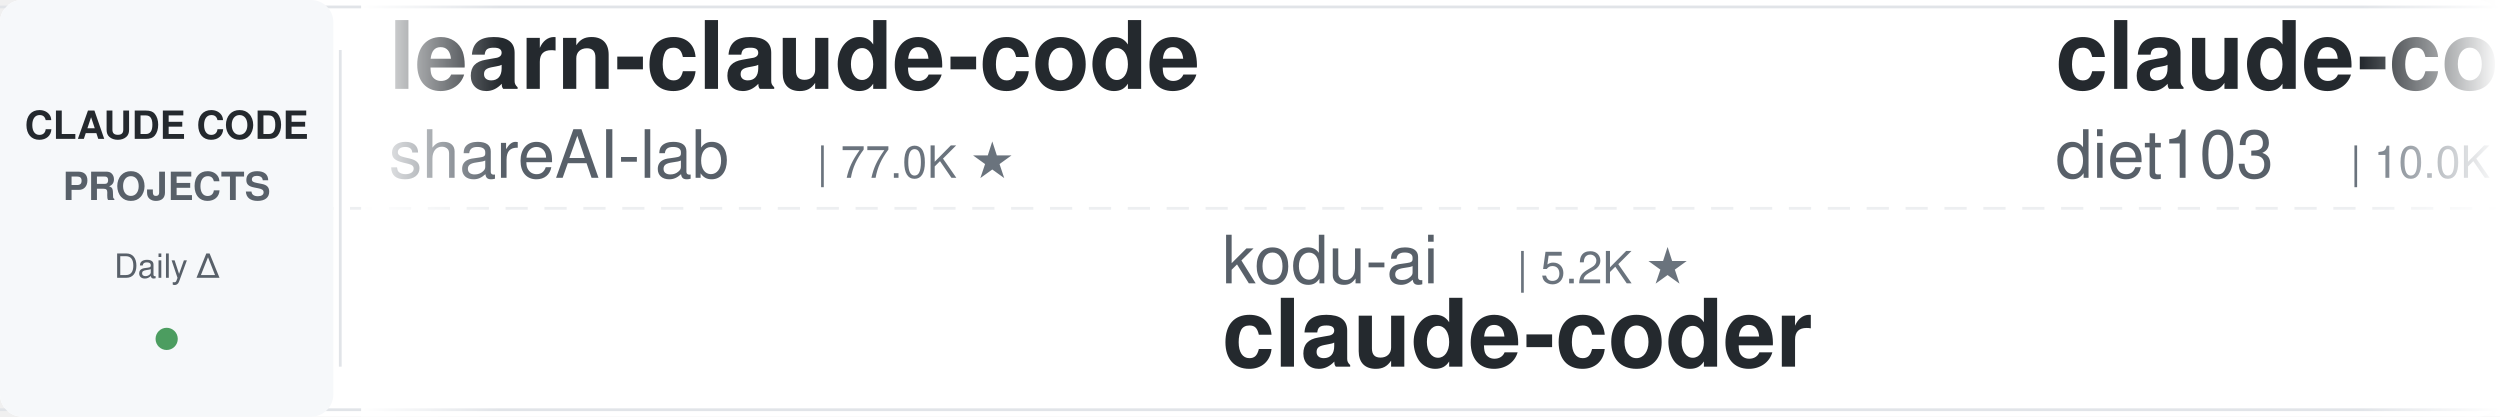
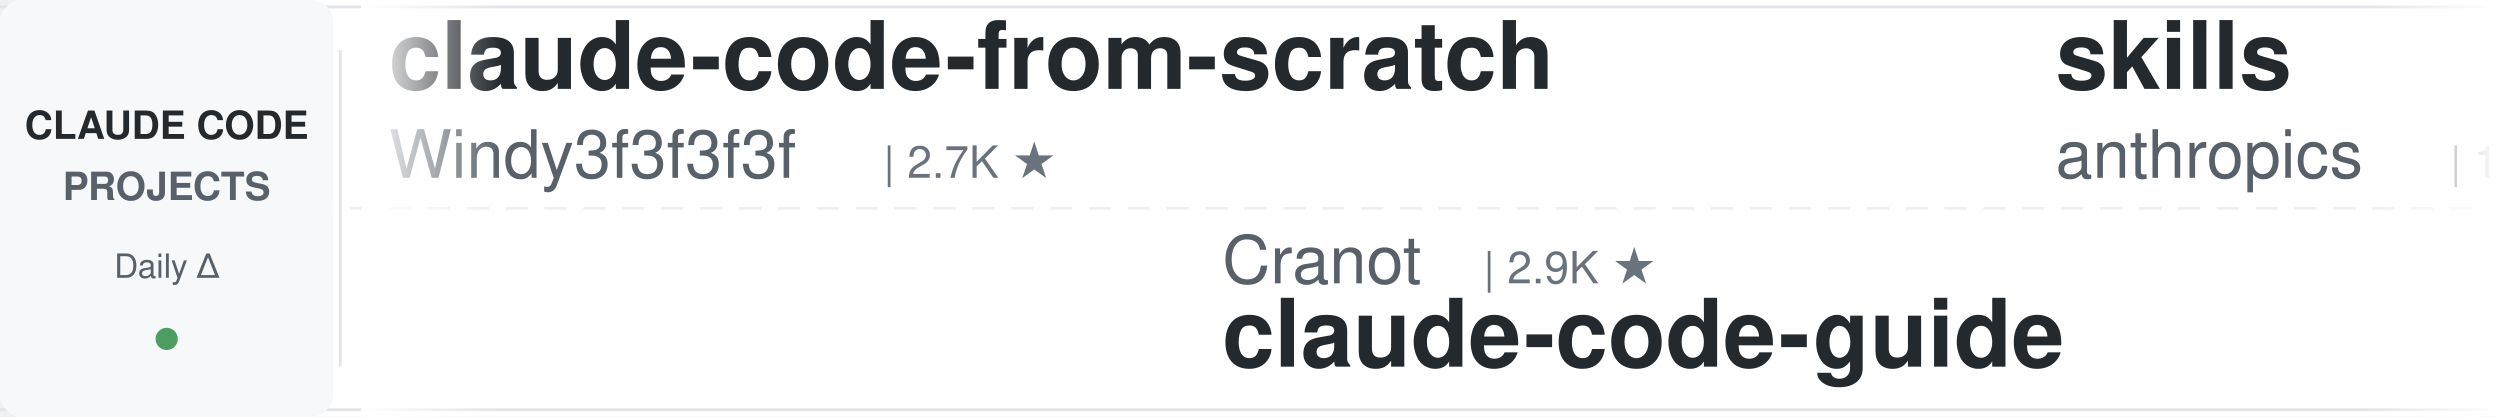
<svg xmlns="http://www.w3.org/2000/svg" width="900" height="150">
  <defs>
    <linearGradient id="leftFade" x1="0%" y1="0%" x2="100%" y2="0%">
      <stop offset="0%" style="stop-color:#ffffff;stop-opacity:1" />
      <stop offset="100%" style="stop-color:#ffffff;stop-opacity:0" />
    </linearGradient>
    <linearGradient id="rightFade" x1="0%" y1="0%" x2="100%" y2="0%">
      <stop offset="0%" style="stop-color:#ffffff;stop-opacity:0" />
      <stop offset="100%" style="stop-color:#ffffff;stop-opacity:1" />
    </linearGradient>
  </defs>
  <rect width="900" height="150" fill="#ffffff" rx="8" />
  <rect x="0" y="2" width="900" height="1" fill="#e1e4e8" />
  <rect x="0" y="147" width="900" height="1" fill="#e1e4e8" />
  <line x1="0" y1="75" x2="900" y2="75" stroke="#e1e4e8" stroke-width="1" stroke-dasharray="8 6" opacity="0.6" />
  <rect x="0" y="0" width="120" height="150" fill="#f6f8fa" rx="8" />
  <text x="60" y="50" font-family="-apple-system, BlinkMacSystemFont, 'Segoe UI', Helvetica, Arial, sans-serif" font-size="14" font-weight="600" fill="#24292e" text-anchor="middle">CLAUDE CODE</text>
  <text x="60" y="72" font-family="-apple-system, BlinkMacSystemFont, 'Segoe UI', Helvetica, Arial, sans-serif" font-size="14" font-weight="600" fill="#586069" text-anchor="middle">PROJECTS</text>
  <text x="60" y="100" font-family="-apple-system, BlinkMacSystemFont, 'Segoe UI', Helvetica, Arial, sans-serif" font-size="12" font-weight="500" fill="#586069" text-anchor="middle">Daily Δ</text>
  <circle cx="60" cy="122" r="4" fill="#22863a" opacity="0.8" />
  <rect x="122" y="18" width="1" height="114" fill="#e1e4e8" />
  <clipPath id="tickerClip">
    <rect x="130" y="0" width="770" height="150" />
  </clipPath>
  <g clip-path="url(#tickerClip)">
    <g id="tickerItems">
      <animateTransform attributeName="transform" attributeType="XML" type="translate" from="0 0" to="-3000 0" dur="54s" repeatCount="indefinite" />
      <g transform="translate(0, 0)">
-         <text x="140" y="32" font-family="-apple-system, BlinkMacSystemFont, 'Segoe UI', Helvetica, Arial, sans-serif" font-size="34" font-weight="600" fill="#24292e">learn-claude-code</text>
-         <text x="140" y="64" font-family="-apple-system, BlinkMacSystemFont, 'Segoe UI', Helvetica, Arial, sans-serif" font-size="24" font-weight="400" fill="#586069">shareAI-lab</text>
-         <text x="294" y="64" font-family="-apple-system, BlinkMacSystemFont, 'Segoe UI', Helvetica, Arial, sans-serif" font-size="16" font-weight="500" fill="#6a737d">| 77.0K ★</text>
+         <text x="140" y="32" font-family="-apple-system, BlinkMacSystemFont, 'Segoe UI', Helvetica, Arial, sans-serif" font-size="34" font-weight="600" fill="#24292e">claude-code-from-scratch</text>
+         <text x="140" y="64" font-family="-apple-system, BlinkMacSystemFont, 'Segoe UI', Helvetica, Arial, sans-serif" font-size="24" font-weight="400" fill="#586069">Windy3f3f3f3f</text>
+         <text x="318" y="64" font-family="-apple-system, BlinkMacSystemFont, 'Segoe UI', Helvetica, Arial, sans-serif" font-size="16" font-weight="500" fill="#6a737d">| 2.7K ★</text>
      </g>
      <g transform="translate(300, 0)">
-         <text x="140" y="102" font-family="-apple-system, BlinkMacSystemFont, 'Segoe UI', Helvetica, Arial, sans-serif" font-size="24" font-weight="400" fill="#586069">kodu-ai</text>
-         <text x="246" y="102" font-family="-apple-system, BlinkMacSystemFont, 'Segoe UI', Helvetica, Arial, sans-serif" font-size="16" font-weight="500" fill="#6a737d">| 5.2K ★</text>
-         <text x="140" y="132" font-family="-apple-system, BlinkMacSystemFont, 'Segoe UI', Helvetica, Arial, sans-serif" font-size="34" font-weight="600" fill="#24292e">claude-coder</text>
+         <text x="140" y="102" font-family="-apple-system, BlinkMacSystemFont, 'Segoe UI', Helvetica, Arial, sans-serif" font-size="24" font-weight="400" fill="#586069">Cranot</text>
+         <text x="234" y="102" font-family="-apple-system, BlinkMacSystemFont, 'Segoe UI', Helvetica, Arial, sans-serif" font-size="16" font-weight="500" fill="#6a737d">| 2.9K ★</text>
+         <text x="140" y="132" font-family="-apple-system, BlinkMacSystemFont, 'Segoe UI', Helvetica, Arial, sans-serif" font-size="34" font-weight="600" fill="#24292e">claude-code-guide</text>
      </g>
      <g transform="translate(600, 0)">
+         <text x="140" y="32" font-family="-apple-system, BlinkMacSystemFont, 'Segoe UI', Helvetica, Arial, sans-serif" font-size="34" font-weight="600" fill="#24292e">skills</text>
+         <text x="140" y="64" font-family="-apple-system, BlinkMacSystemFont, 'Segoe UI', Helvetica, Arial, sans-serif" font-size="24" font-weight="400" fill="#586069">anthropics</text>
+         <text x="282" y="64" font-family="-apple-system, BlinkMacSystemFont, 'Segoe UI', Helvetica, Arial, sans-serif" font-size="16" font-weight="500" fill="#6a737d">| 176.8K ★</text>
+       </g>
+       <g transform="translate(900, 0)">
+         <text x="140" y="102" font-family="-apple-system, BlinkMacSystemFont, 'Segoe UI', Helvetica, Arial, sans-serif" font-size="24" font-weight="400" fill="#586069">affaan-m</text>
+         <text x="258" y="102" font-family="-apple-system, BlinkMacSystemFont, 'Segoe UI', Helvetica, Arial, sans-serif" font-size="16" font-weight="500" fill="#6a737d">| 260.6K ★</text>
+         <text x="140" y="132" font-family="-apple-system, BlinkMacSystemFont, 'Segoe UI', Helvetica, Arial, sans-serif" font-size="34" font-weight="600" fill="#24292e">ECC</text>
+       </g>
+       <g transform="translate(1200, 0)">
        <text x="140" y="32" font-family="-apple-system, BlinkMacSystemFont, 'Segoe UI', Helvetica, Arial, sans-serif" font-size="34" font-weight="600" fill="#24292e">claude-code-infrastructu...</text>
        <text x="140" y="64" font-family="-apple-system, BlinkMacSystemFont, 'Segoe UI', Helvetica, Arial, sans-serif" font-size="24" font-weight="400" fill="#586069">diet103</text>
        <text x="246" y="64" font-family="-apple-system, BlinkMacSystemFont, 'Segoe UI', Helvetica, Arial, sans-serif" font-size="16" font-weight="500" fill="#6a737d">| 10.0K ★</text>
      </g>
-       <g transform="translate(900, 0)">
-         <text x="140" y="102" font-family="-apple-system, BlinkMacSystemFont, 'Segoe UI', Helvetica, Arial, sans-serif" font-size="24" font-weight="400" fill="#586069">Piebald-AI</text>
-         <text x="282" y="102" font-family="-apple-system, BlinkMacSystemFont, 'Segoe UI', Helvetica, Arial, sans-serif" font-size="16" font-weight="500" fill="#6a737d">| 12.7K ★</text>
-         <text x="140" y="132" font-family="-apple-system, BlinkMacSystemFont, 'Segoe UI', Helvetica, Arial, sans-serif" font-size="34" font-weight="600" fill="#24292e">claude-code-system-promp...</text>
-       </g>
-       <g transform="translate(1200, 0)">
-         <text x="140" y="32" font-family="-apple-system, BlinkMacSystemFont, 'Segoe UI', Helvetica, Arial, sans-serif" font-size="34" font-weight="600" fill="#24292e">claude-code-proxy</text>
-         <text x="140" y="64" font-family="-apple-system, BlinkMacSystemFont, 'Segoe UI', Helvetica, Arial, sans-serif" font-size="24" font-weight="400" fill="#586069">1rgs</text>
-         <text x="210" y="64" font-family="-apple-system, BlinkMacSystemFont, 'Segoe UI', Helvetica, Arial, sans-serif" font-size="16" font-weight="500" fill="#6a737d">| 3.7K ★</text>
-       </g>
      <g transform="translate(1500, 0)">
-         <text x="140" y="102" font-family="-apple-system, BlinkMacSystemFont, 'Segoe UI', Helvetica, Arial, sans-serif" font-size="24" font-weight="400" fill="#586069">hangsman</text>
-         <text x="258" y="102" font-family="-apple-system, BlinkMacSystemFont, 'Segoe UI', Helvetica, Arial, sans-serif" font-size="16" font-weight="500" fill="#6a737d">| 794 ★</text>
-         <text x="140" y="132" font-family="-apple-system, BlinkMacSystemFont, 'Segoe UI', Helvetica, Arial, sans-serif" font-size="34" font-weight="600" fill="#24292e">claude-code-source</text>
+         <text x="140" y="102" font-family="-apple-system, BlinkMacSystemFont, 'Segoe UI', Helvetica, Arial, sans-serif" font-size="24" font-weight="400" fill="#586069">musistudio</text>
+         <text x="282" y="102" font-family="-apple-system, BlinkMacSystemFont, 'Segoe UI', Helvetica, Arial, sans-serif" font-size="16" font-weight="500" fill="#6a737d">| 37.3K ★</text>
+         <text x="140" y="132" font-family="-apple-system, BlinkMacSystemFont, 'Segoe UI', Helvetica, Arial, sans-serif" font-size="34" font-weight="600" fill="#24292e">claude-code-router</text>
      </g>
      <g transform="translate(1800, 0)">
-         <text x="140" y="32" font-family="-apple-system, BlinkMacSystemFont, 'Segoe UI', Helvetica, Arial, sans-serif" font-size="34" font-weight="600" fill="#24292e">claude-code-reverse</text>
-         <text x="140" y="64" font-family="-apple-system, BlinkMacSystemFont, 'Segoe UI', Helvetica, Arial, sans-serif" font-size="24" font-weight="400" fill="#586069">Yuyz0112</text>
-         <text x="258" y="64" font-family="-apple-system, BlinkMacSystemFont, 'Segoe UI', Helvetica, Arial, sans-serif" font-size="16" font-weight="500" fill="#6a737d">| 2.4K ★</text>
+         <text x="140" y="32" font-family="-apple-system, BlinkMacSystemFont, 'Segoe UI', Helvetica, Arial, sans-serif" font-size="34" font-weight="600" fill="#24292e">ralph-claude-code</text>
+         <text x="140" y="64" font-family="-apple-system, BlinkMacSystemFont, 'Segoe UI', Helvetica, Arial, sans-serif" font-size="24" font-weight="400" fill="#586069">frankbria</text>
+         <text x="270" y="64" font-family="-apple-system, BlinkMacSystemFont, 'Segoe UI', Helvetica, Arial, sans-serif" font-size="16" font-weight="500" fill="#6a737d">| 9.6K ★</text>
      </g>
      <g transform="translate(2100, 0)">
-         <text x="140" y="102" font-family="-apple-system, BlinkMacSystemFont, 'Segoe UI', Helvetica, Arial, sans-serif" font-size="24" font-weight="400" fill="#586069">luyao618</text>
-         <text x="258" y="102" font-family="-apple-system, BlinkMacSystemFont, 'Segoe UI', Helvetica, Arial, sans-serif" font-size="16" font-weight="500" fill="#6a737d">| 1.7K ★</text>
-         <text x="140" y="132" font-family="-apple-system, BlinkMacSystemFont, 'Segoe UI', Helvetica, Arial, sans-serif" font-size="34" font-weight="600" fill="#24292e">Claude-Code-Source-Study</text>
+         <text x="140" y="102" font-family="-apple-system, BlinkMacSystemFont, 'Segoe UI', Helvetica, Arial, sans-serif" font-size="24" font-weight="400" fill="#586069">nicedreamzapp</text>
+         <text x="318" y="102" font-family="-apple-system, BlinkMacSystemFont, 'Segoe UI', Helvetica, Arial, sans-serif" font-size="16" font-weight="500" fill="#6a737d">| 3.3K ★</text>
+         <text x="140" y="132" font-family="-apple-system, BlinkMacSystemFont, 'Segoe UI', Helvetica, Arial, sans-serif" font-size="34" font-weight="600" fill="#24292e">claude-code-local</text>
      </g>
      <g transform="translate(2400, 0)">
-         <text x="140" y="32" font-family="-apple-system, BlinkMacSystemFont, 'Segoe UI', Helvetica, Arial, sans-serif" font-size="34" font-weight="600" fill="#24292e">claude-code-analysis</text>
-         <text x="140" y="64" font-family="-apple-system, BlinkMacSystemFont, 'Segoe UI', Helvetica, Arial, sans-serif" font-size="24" font-weight="400" fill="#586069">liuup</text>
-         <text x="222" y="64" font-family="-apple-system, BlinkMacSystemFont, 'Segoe UI', Helvetica, Arial, sans-serif" font-size="16" font-weight="500" fill="#6a737d">| 3.9K ★</text>
+         <text x="140" y="32" font-family="-apple-system, BlinkMacSystemFont, 'Segoe UI', Helvetica, Arial, sans-serif" font-size="34" font-weight="600" fill="#24292e">claude-code-harness</text>
+         <text x="140" y="64" font-family="-apple-system, BlinkMacSystemFont, 'Segoe UI', Helvetica, Arial, sans-serif" font-size="24" font-weight="400" fill="#586069">Chachamaru127</text>
+         <text x="318" y="64" font-family="-apple-system, BlinkMacSystemFont, 'Segoe UI', Helvetica, Arial, sans-serif" font-size="16" font-weight="500" fill="#6a737d">| 3.1K ★</text>
      </g>
      <g transform="translate(2700, 0)">
-         <text x="140" y="102" font-family="-apple-system, BlinkMacSystemFont, 'Segoe UI', Helvetica, Arial, sans-serif" font-size="24" font-weight="400" fill="#586069">repowise-dev</text>
-         <text x="306" y="102" font-family="-apple-system, BlinkMacSystemFont, 'Segoe UI', Helvetica, Arial, sans-serif" font-size="16" font-weight="500" fill="#6a737d">| 1.2K ★</text>
-         <text x="140" y="132" font-family="-apple-system, BlinkMacSystemFont, 'Segoe UI', Helvetica, Arial, sans-serif" font-size="34" font-weight="600" fill="#24292e">claude-code-prompts</text>
+         <text x="140" y="102" font-family="-apple-system, BlinkMacSystemFont, 'Segoe UI', Helvetica, Arial, sans-serif" font-size="24" font-weight="400" fill="#586069">WorldFlowAI</text>
+         <text x="294" y="102" font-family="-apple-system, BlinkMacSystemFont, 'Segoe UI', Helvetica, Arial, sans-serif" font-size="16" font-weight="500" fill="#6a737d">| 3.0K ★</text>
+         <text x="140" y="132" font-family="-apple-system, BlinkMacSystemFont, 'Segoe UI', Helvetica, Arial, sans-serif" font-size="34" font-weight="600" fill="#24292e">everything-claude-code</text>
      </g>
      <g transform="translate(3000, 0)">
-         <text x="140" y="32" font-family="-apple-system, BlinkMacSystemFont, 'Segoe UI', Helvetica, Arial, sans-serif" font-size="34" font-weight="600" fill="#24292e">learn-claude-code</text>
-         <text x="140" y="64" font-family="-apple-system, BlinkMacSystemFont, 'Segoe UI', Helvetica, Arial, sans-serif" font-size="24" font-weight="400" fill="#586069">shareAI-lab</text>
-         <text x="294" y="64" font-family="-apple-system, BlinkMacSystemFont, 'Segoe UI', Helvetica, Arial, sans-serif" font-size="16" font-weight="500" fill="#6a737d">| 77.0K ★</text>
+         <text x="140" y="32" font-family="-apple-system, BlinkMacSystemFont, 'Segoe UI', Helvetica, Arial, sans-serif" font-size="34" font-weight="600" fill="#24292e">claude-code-from-scratch</text>
+         <text x="140" y="64" font-family="-apple-system, BlinkMacSystemFont, 'Segoe UI', Helvetica, Arial, sans-serif" font-size="24" font-weight="400" fill="#586069">Windy3f3f3f3f</text>
+         <text x="318" y="64" font-family="-apple-system, BlinkMacSystemFont, 'Segoe UI', Helvetica, Arial, sans-serif" font-size="16" font-weight="500" fill="#6a737d">| 2.7K ★</text>
      </g>
      <g transform="translate(3300, 0)">
-         <text x="140" y="102" font-family="-apple-system, BlinkMacSystemFont, 'Segoe UI', Helvetica, Arial, sans-serif" font-size="24" font-weight="400" fill="#586069">kodu-ai</text>
-         <text x="246" y="102" font-family="-apple-system, BlinkMacSystemFont, 'Segoe UI', Helvetica, Arial, sans-serif" font-size="16" font-weight="500" fill="#6a737d">| 5.2K ★</text>
-         <text x="140" y="132" font-family="-apple-system, BlinkMacSystemFont, 'Segoe UI', Helvetica, Arial, sans-serif" font-size="34" font-weight="600" fill="#24292e">claude-coder</text>
+         <text x="140" y="102" font-family="-apple-system, BlinkMacSystemFont, 'Segoe UI', Helvetica, Arial, sans-serif" font-size="24" font-weight="400" fill="#586069">Cranot</text>
+         <text x="234" y="102" font-family="-apple-system, BlinkMacSystemFont, 'Segoe UI', Helvetica, Arial, sans-serif" font-size="16" font-weight="500" fill="#6a737d">| 2.9K ★</text>
+         <text x="140" y="132" font-family="-apple-system, BlinkMacSystemFont, 'Segoe UI', Helvetica, Arial, sans-serif" font-size="34" font-weight="600" fill="#24292e">claude-code-guide</text>
      </g>
      <g transform="translate(3600, 0)">
-         <text x="140" y="32" font-family="-apple-system, BlinkMacSystemFont, 'Segoe UI', Helvetica, Arial, sans-serif" font-size="34" font-weight="600" fill="#24292e">claude-code-infrastructu...</text>
-         <text x="140" y="64" font-family="-apple-system, BlinkMacSystemFont, 'Segoe UI', Helvetica, Arial, sans-serif" font-size="24" font-weight="400" fill="#586069">diet103</text>
-         <text x="246" y="64" font-family="-apple-system, BlinkMacSystemFont, 'Segoe UI', Helvetica, Arial, sans-serif" font-size="16" font-weight="500" fill="#6a737d">| 10.0K ★</text>
+         <text x="140" y="32" font-family="-apple-system, BlinkMacSystemFont, 'Segoe UI', Helvetica, Arial, sans-serif" font-size="34" font-weight="600" fill="#24292e">skills</text>
+         <text x="140" y="64" font-family="-apple-system, BlinkMacSystemFont, 'Segoe UI', Helvetica, Arial, sans-serif" font-size="24" font-weight="400" fill="#586069">anthropics</text>
+         <text x="282" y="64" font-family="-apple-system, BlinkMacSystemFont, 'Segoe UI', Helvetica, Arial, sans-serif" font-size="16" font-weight="500" fill="#6a737d">| 176.8K ★</text>
      </g>
      <g transform="translate(3900, 0)">
-         <text x="140" y="102" font-family="-apple-system, BlinkMacSystemFont, 'Segoe UI', Helvetica, Arial, sans-serif" font-size="24" font-weight="400" fill="#586069">Piebald-AI</text>
-         <text x="282" y="102" font-family="-apple-system, BlinkMacSystemFont, 'Segoe UI', Helvetica, Arial, sans-serif" font-size="16" font-weight="500" fill="#6a737d">| 12.7K ★</text>
-         <text x="140" y="132" font-family="-apple-system, BlinkMacSystemFont, 'Segoe UI', Helvetica, Arial, sans-serif" font-size="34" font-weight="600" fill="#24292e">claude-code-system-promp...</text>
+         <text x="140" y="102" font-family="-apple-system, BlinkMacSystemFont, 'Segoe UI', Helvetica, Arial, sans-serif" font-size="24" font-weight="400" fill="#586069">affaan-m</text>
+         <text x="258" y="102" font-family="-apple-system, BlinkMacSystemFont, 'Segoe UI', Helvetica, Arial, sans-serif" font-size="16" font-weight="500" fill="#6a737d">| 260.6K ★</text>
+         <text x="140" y="132" font-family="-apple-system, BlinkMacSystemFont, 'Segoe UI', Helvetica, Arial, sans-serif" font-size="34" font-weight="600" fill="#24292e">ECC</text>
      </g>
    </g>
  </g>
  <rect x="130" y="0" width="50" height="150" fill="url(#leftFade)" />
  <rect x="850" y="0" width="50" height="150" fill="url(#rightFade)" />
</svg>
